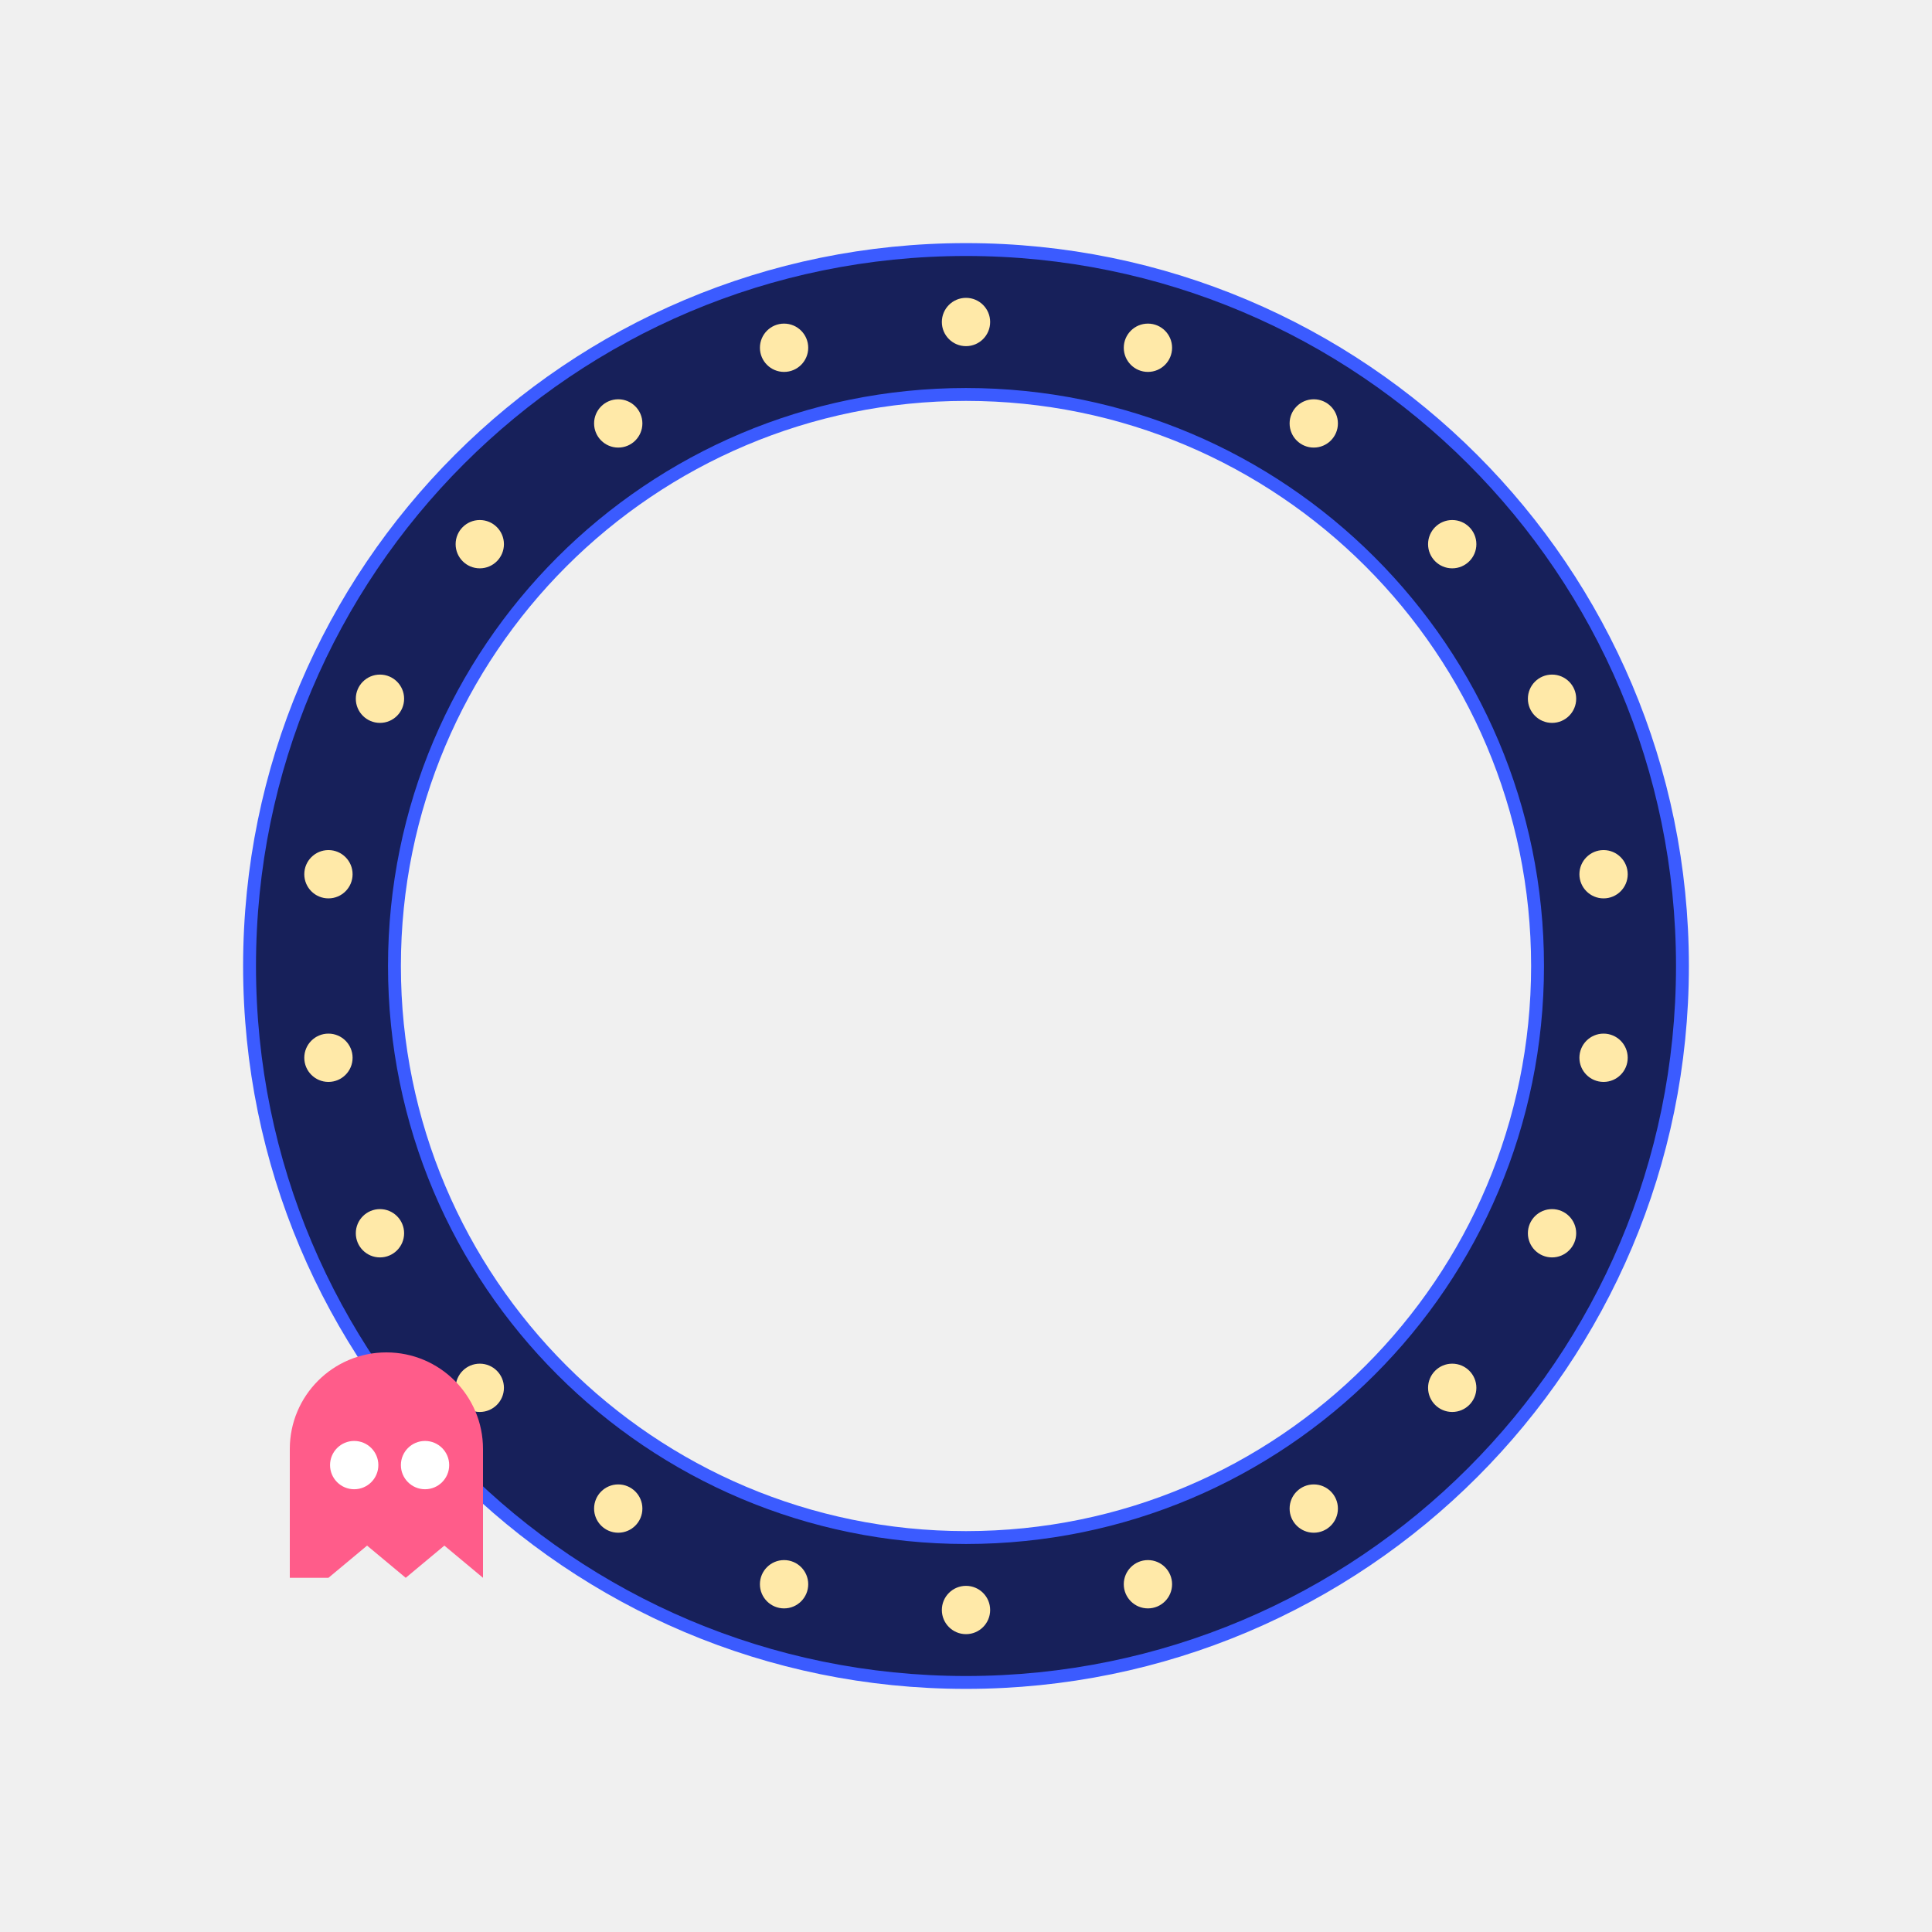
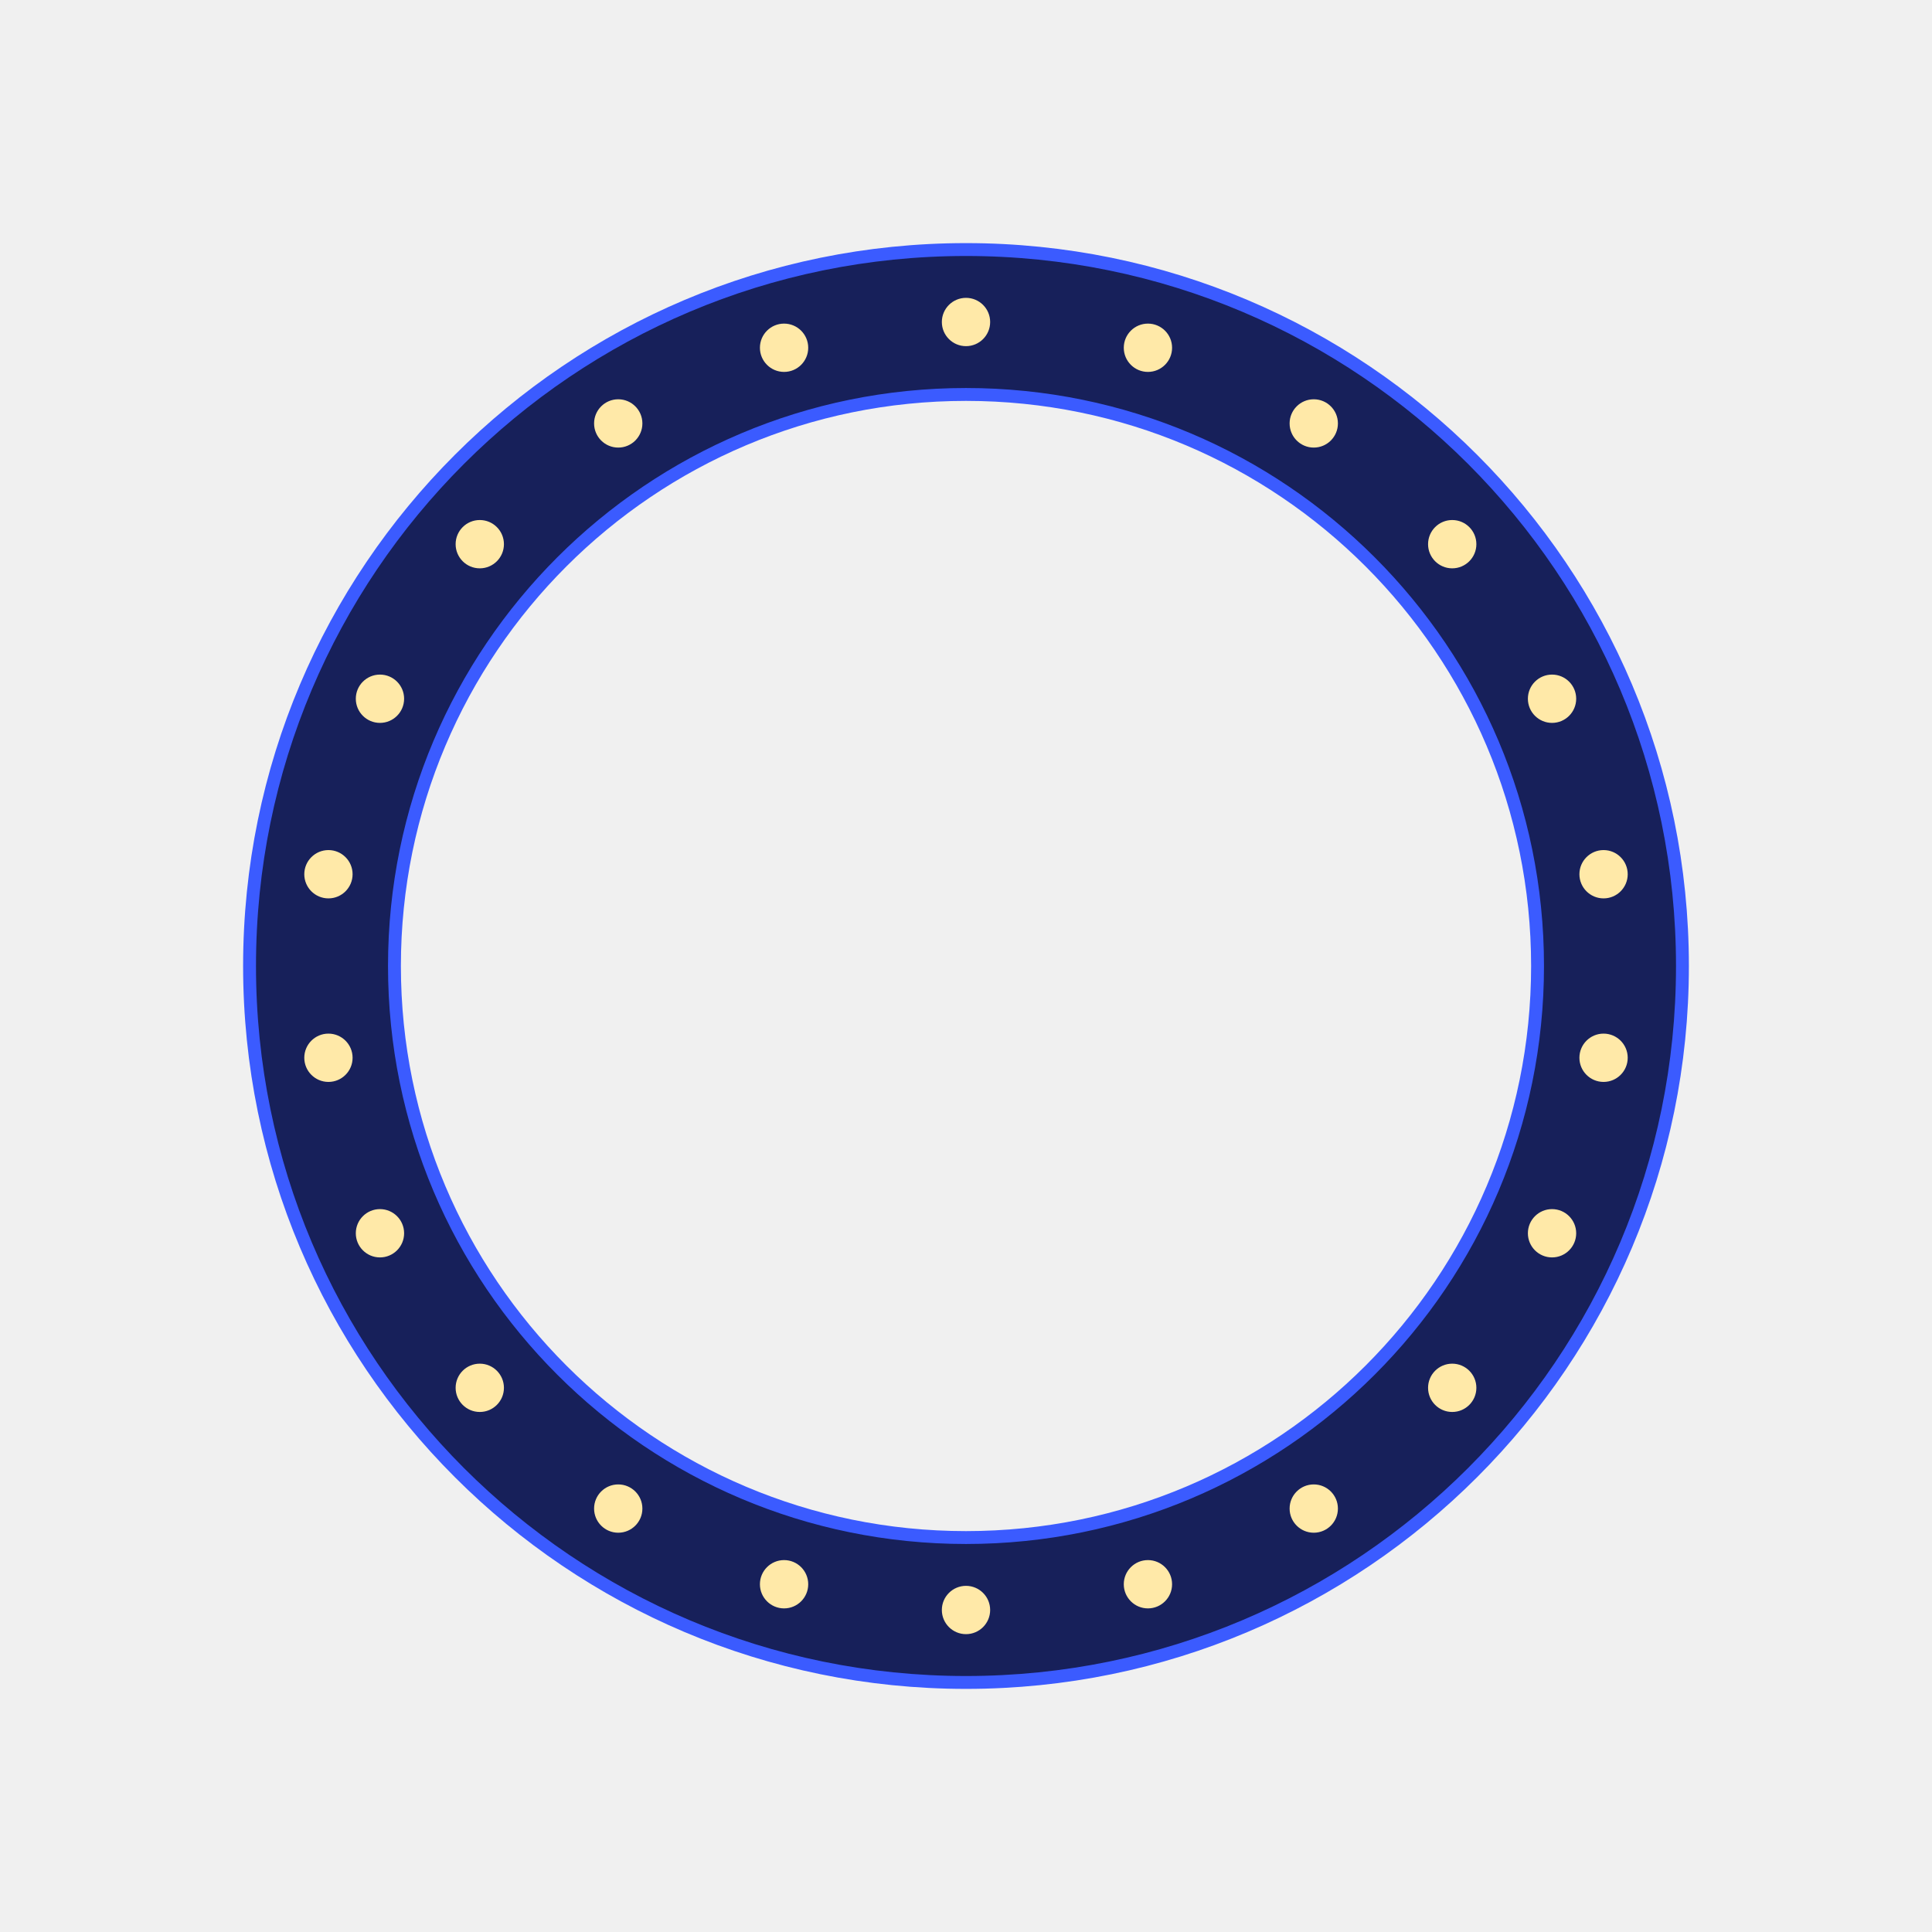
<svg xmlns="http://www.w3.org/2000/svg" viewBox="0 0 120 120">
  <circle cx="60" cy="60" r="40" fill="none" stroke="#17205a" stroke-width="9" />
  <circle cx="60" cy="60" r="35.5" fill="none" stroke="#3b5bff" stroke-width="0.8" />
  <circle cx="60" cy="60" r="44.5" fill="none" stroke="#3b5bff" stroke-width="0.8" />
  <circle cx="60" cy="20" r="1.5" fill="#ffe9a8" />
  <circle cx="71.3" cy="21.6" r="1.5" fill="#ffe9a8" />
  <circle cx="81.6" cy="26.3" r="1.5" fill="#ffe9a8" />
  <circle cx="90.2" cy="33.8" r="1.5" fill="#ffe9a8" />
  <circle cx="96.4" cy="43.4" r="1.5" fill="#ffe9a8" />
  <circle cx="99.6" cy="54.3" r="1.5" fill="#ffe9a8" />
  <circle cx="99.6" cy="65.7" r="1.5" fill="#ffe9a8" />
  <circle cx="96.4" cy="76.6" r="1.5" fill="#ffe9a8" />
  <circle cx="90.2" cy="86.2" r="1.5" fill="#ffe9a8" />
  <circle cx="81.6" cy="93.7" r="1.5" fill="#ffe9a8" />
  <circle cx="71.3" cy="98.4" r="1.5" fill="#ffe9a8" />
  <circle cx="60" cy="100" r="1.5" fill="#ffe9a8" />
  <circle cx="48.7" cy="98.4" r="1.5" fill="#ffe9a8" />
  <circle cx="38.4" cy="93.7" r="1.5" fill="#ffe9a8" />
  <circle cx="29.8" cy="86.2" r="1.5" fill="#ffe9a8" />
  <circle cx="23.6" cy="76.6" r="1.5" fill="#ffe9a8" />
  <circle cx="20.4" cy="65.7" r="1.5" fill="#ffe9a8" />
  <circle cx="20.4" cy="54.3" r="1.5" fill="#ffe9a8" />
  <circle cx="23.6" cy="43.4" r="1.5" fill="#ffe9a8" />
  <circle cx="29.8" cy="33.8" r="1.5" fill="#ffe9a8" />
  <circle cx="38.4" cy="26.3" r="1.5" fill="#ffe9a8" />
  <circle cx="48.7" cy="21.6" r="1.5" fill="#ffe9a8" />
-   <g transform="translate(24 92)">
-     <path d="M-6 6L-6 -2A6 6 0 0 1 6 -2L6 6L3.6 4L1.2 6L-1.2 4L-3.6 6Z" fill="#ff5c8a" />
-     <circle cx="-2" cy="-1" r="1.5" fill="#fff" />
-     <circle cx="2.4" cy="-1" r="1.5" fill="#fff" />
-   </g>
</svg>
